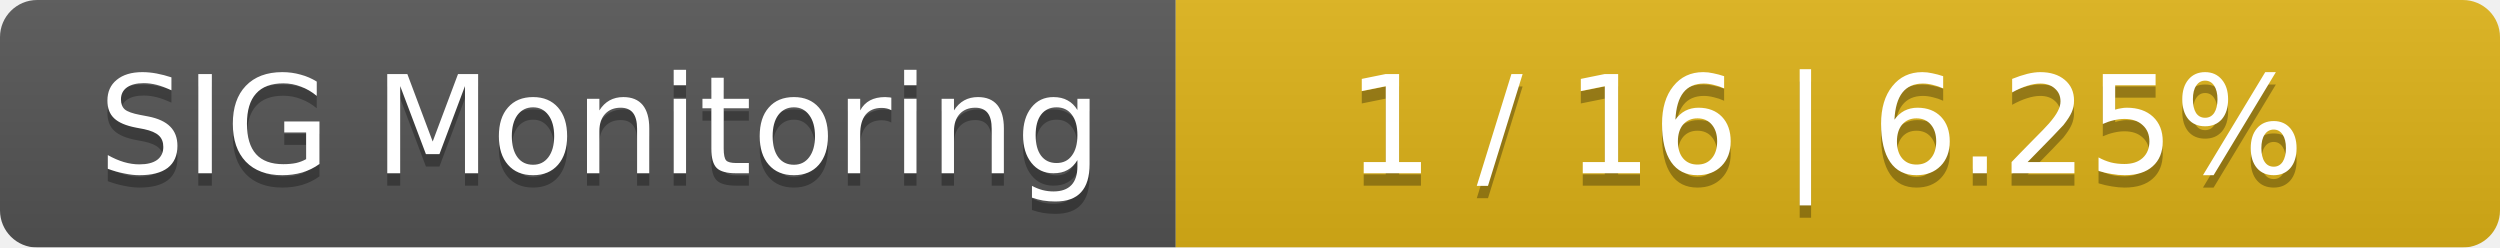
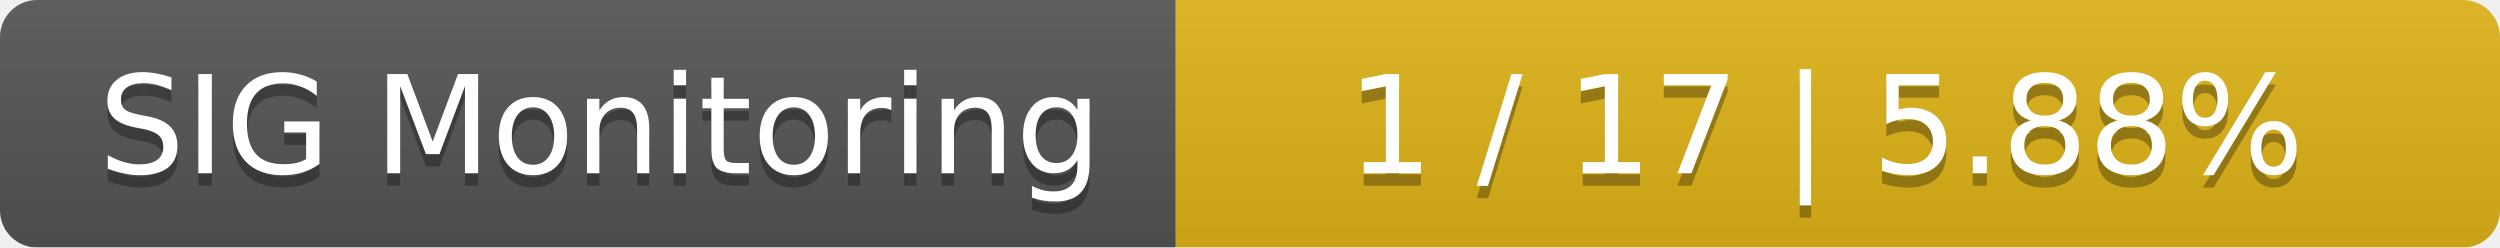
<svg xmlns="http://www.w3.org/2000/svg" width="202" height="20">
  <linearGradient id="smooth" x2="0" y2="100%">
    <stop offset="0" stop-color="#bbb" stop-opacity=".1" />
    <stop offset="1" stop-opacity=".1" />
  </linearGradient>
  <mask id="round">
    <rect width="202" height="20" rx="3" fill="#fff" />
  </mask>
  <g mask="url(#round)">
    <rect width="95" height="20" fill="#555" />
    <rect x="95" width="107" height="20" fill="#dfb317" />
    <rect width="202" height="20" fill="url(#smooth)" />
  </g>
  <g fill="#fff" text-anchor="middle" font-family="DejaVu Sans,Verdana,Geneva,sans-serif" font-size="11">
    <text x="48.5" y="15" fill="#010101" fill-opacity=".3">SIG Monitoring</text>
    <text x="48.5" y="14">SIG Monitoring</text>
-     <text x="147.5" y="15" fill="#010101" fill-opacity=".3">1 / 16    |    6.25%</text>
-     <text x="147.5" y="14">1 / 16    |    6.25%</text>
+     <text x="147.5" y="15" fill="#010101" fill-opacity=".3">1 / 17    |    5.88%</text>
+     <text x="147.5" y="14">1 / 17    |    5.88%</text>
  </g>
</svg>
